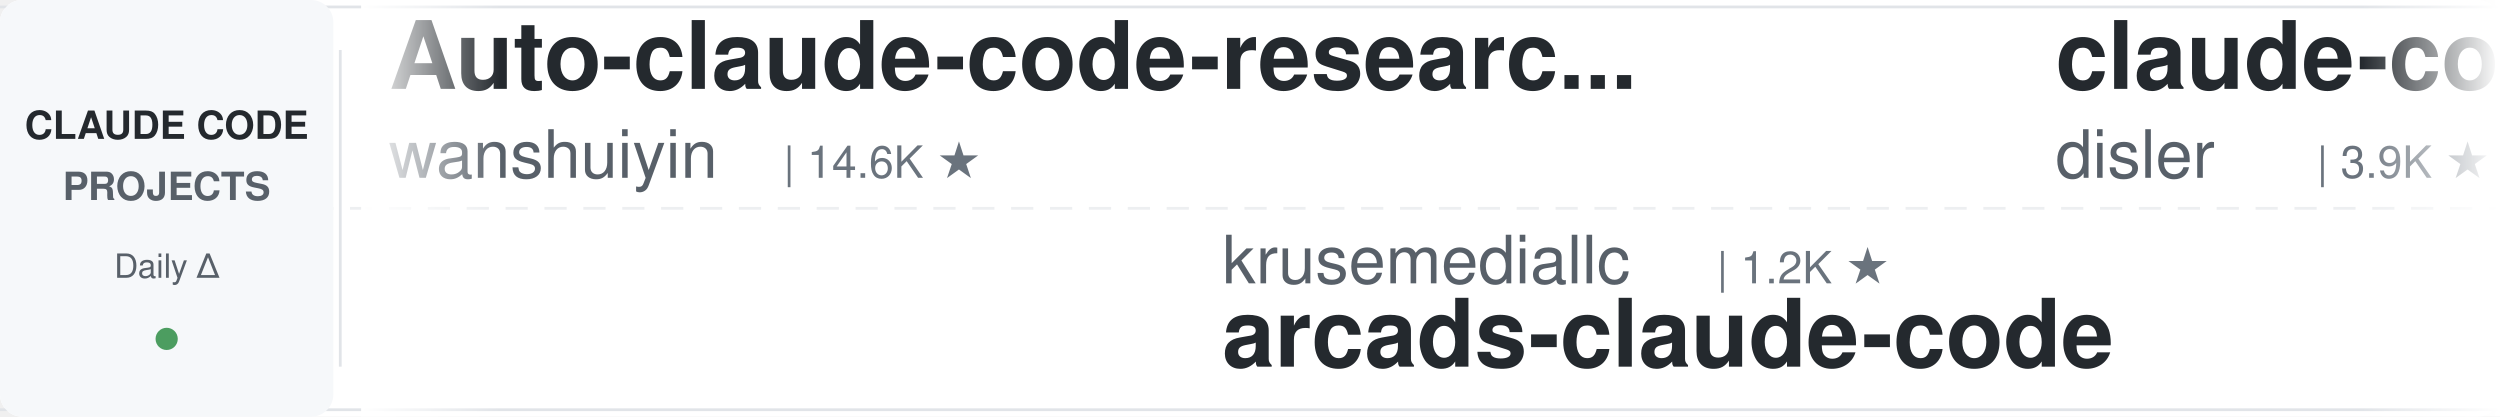
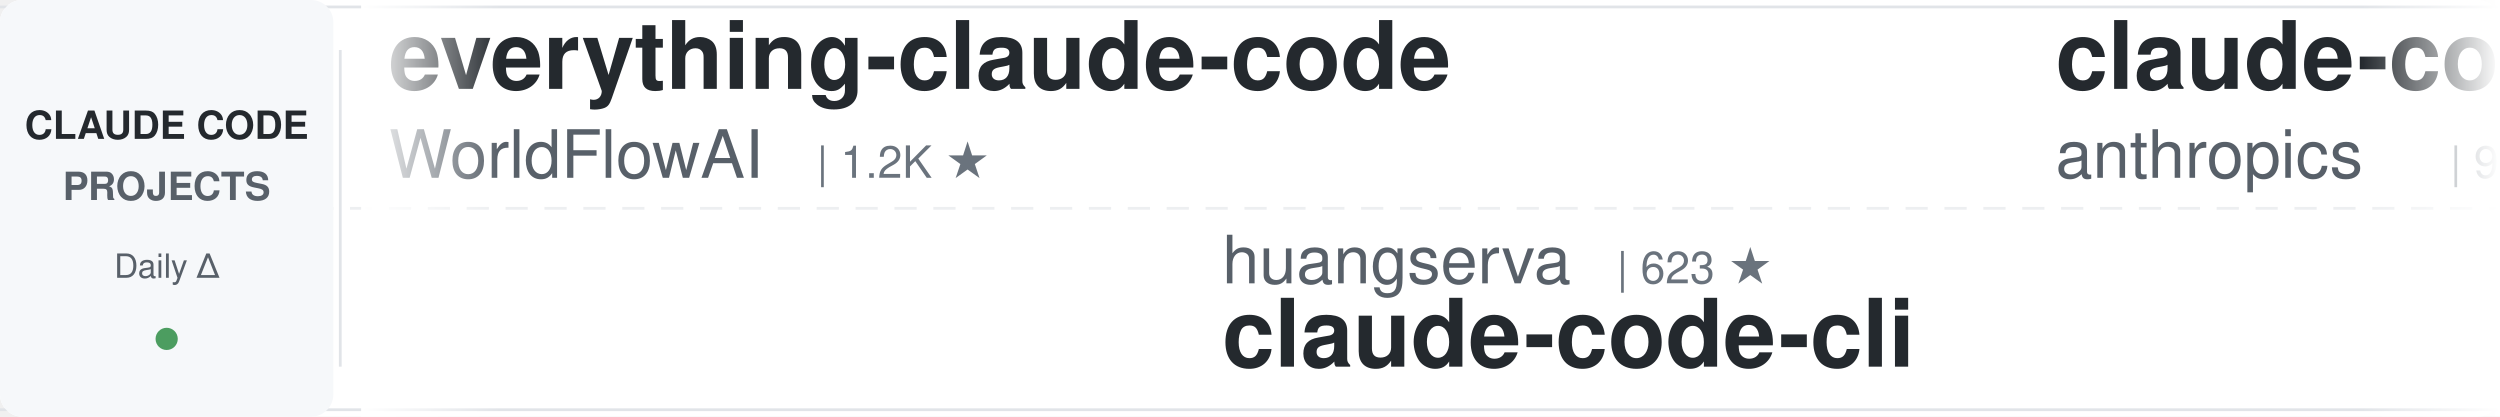
<svg xmlns="http://www.w3.org/2000/svg" width="900" height="150">
  <defs>
    <linearGradient id="leftFade" x1="0%" y1="0%" x2="100%" y2="0%">
      <stop offset="0%" style="stop-color:#ffffff;stop-opacity:1" />
      <stop offset="100%" style="stop-color:#ffffff;stop-opacity:0" />
    </linearGradient>
    <linearGradient id="rightFade" x1="0%" y1="0%" x2="100%" y2="0%">
      <stop offset="0%" style="stop-color:#ffffff;stop-opacity:0" />
      <stop offset="100%" style="stop-color:#ffffff;stop-opacity:1" />
    </linearGradient>
  </defs>
  <rect width="900" height="150" fill="#ffffff" rx="8" />
  <rect x="0" y="2" width="900" height="1" fill="#e1e4e8" />
  <rect x="0" y="147" width="900" height="1" fill="#e1e4e8" />
  <line x1="0" y1="75" x2="900" y2="75" stroke="#e1e4e8" stroke-width="1" stroke-dasharray="8 6" opacity="0.6" />
  <rect x="0" y="0" width="120" height="150" fill="#f6f8fa" rx="8" />
  <text x="60" y="50" font-family="-apple-system, BlinkMacSystemFont, 'Segoe UI', Helvetica, Arial, sans-serif" font-size="14" font-weight="600" fill="#24292e" text-anchor="middle">CLAUDE CODE</text>
  <text x="60" y="72" font-family="-apple-system, BlinkMacSystemFont, 'Segoe UI', Helvetica, Arial, sans-serif" font-size="14" font-weight="600" fill="#586069" text-anchor="middle">PROJECTS</text>
  <text x="60" y="100" font-family="-apple-system, BlinkMacSystemFont, 'Segoe UI', Helvetica, Arial, sans-serif" font-size="12" font-weight="500" fill="#586069" text-anchor="middle">Daily Δ</text>
  <circle cx="60" cy="122" r="4" fill="#22863a" opacity="0.8" />
  <rect x="122" y="18" width="1" height="114" fill="#e1e4e8" />
  <clipPath id="tickerClip">
    <rect x="130" y="0" width="770" height="150" />
  </clipPath>
  <g clip-path="url(#tickerClip)">
    <g id="tickerItems">
      <animateTransform attributeName="transform" attributeType="XML" type="translate" from="0 0" to="-3000 0" dur="54s" repeatCount="indefinite" />
      <g transform="translate(0, 0)">
-         <text x="140" y="32" font-family="-apple-system, BlinkMacSystemFont, 'Segoe UI', Helvetica, Arial, sans-serif" font-size="34" font-weight="600" fill="#24292e">Auto-claude-code-researc...</text>
-         <text x="140" y="64" font-family="-apple-system, BlinkMacSystemFont, 'Segoe UI', Helvetica, Arial, sans-serif" font-size="24" font-weight="400" fill="#586069">wanshuiyin</text>
-         <text x="282" y="64" font-family="-apple-system, BlinkMacSystemFont, 'Segoe UI', Helvetica, Arial, sans-serif" font-size="16" font-weight="500" fill="#6a737d">| 14.6K ★</text>
+         <text x="140" y="32" font-family="-apple-system, BlinkMacSystemFont, 'Segoe UI', Helvetica, Arial, sans-serif" font-size="34" font-weight="600" fill="#24292e">everything-claude-code</text>
+         <text x="140" y="64" font-family="-apple-system, BlinkMacSystemFont, 'Segoe UI', Helvetica, Arial, sans-serif" font-size="24" font-weight="400" fill="#586069">WorldFlowAI</text>
+         <text x="294" y="64" font-family="-apple-system, BlinkMacSystemFont, 'Segoe UI', Helvetica, Arial, sans-serif" font-size="16" font-weight="500" fill="#6a737d">| 1.2K ★</text>
      </g>
      <g transform="translate(300, 0)">
-         <text x="140" y="102" font-family="-apple-system, BlinkMacSystemFont, 'Segoe UI', Helvetica, Arial, sans-serif" font-size="24" font-weight="400" fill="#586069">krusemediallc</text>
-         <text x="318" y="102" font-family="-apple-system, BlinkMacSystemFont, 'Segoe UI', Helvetica, Arial, sans-serif" font-size="16" font-weight="500" fill="#6a737d">| 1.2K ★</text>
-         <text x="140" y="132" font-family="-apple-system, BlinkMacSystemFont, 'Segoe UI', Helvetica, Arial, sans-serif" font-size="34" font-weight="600" fill="#24292e">arcads-claude-code</text>
+         <text x="140" y="102" font-family="-apple-system, BlinkMacSystemFont, 'Segoe UI', Helvetica, Arial, sans-serif" font-size="24" font-weight="400" fill="#586069">huangserva</text>
+         <text x="282" y="102" font-family="-apple-system, BlinkMacSystemFont, 'Segoe UI', Helvetica, Arial, sans-serif" font-size="16" font-weight="500" fill="#6a737d">| 623 ★</text>
+         <text x="140" y="132" font-family="-apple-system, BlinkMacSystemFont, 'Segoe UI', Helvetica, Arial, sans-serif" font-size="34" font-weight="600" fill="#24292e">claude-code-cli</text>
      </g>
      <g transform="translate(600, 0)">
-         <text x="140" y="32" font-family="-apple-system, BlinkMacSystemFont, 'Segoe UI', Helvetica, Arial, sans-serif" font-size="34" font-weight="600" fill="#24292e">claude-code-hooks-master...</text>
-         <text x="140" y="64" font-family="-apple-system, BlinkMacSystemFont, 'Segoe UI', Helvetica, Arial, sans-serif" font-size="24" font-weight="400" fill="#586069">disler</text>
-         <text x="234" y="64" font-family="-apple-system, BlinkMacSystemFont, 'Segoe UI', Helvetica, Arial, sans-serif" font-size="16" font-weight="500" fill="#6a737d">| 3.9K ★</text>
+         <text x="140" y="32" font-family="-apple-system, BlinkMacSystemFont, 'Segoe UI', Helvetica, Arial, sans-serif" font-size="34" font-weight="600" fill="#24292e">claude-code-base-action</text>
+         <text x="140" y="64" font-family="-apple-system, BlinkMacSystemFont, 'Segoe UI', Helvetica, Arial, sans-serif" font-size="24" font-weight="400" fill="#586069">anthropics</text>
+         <text x="282" y="64" font-family="-apple-system, BlinkMacSystemFont, 'Segoe UI', Helvetica, Arial, sans-serif" font-size="16" font-weight="500" fill="#6a737d">| 944 ★</text>
      </g>
      <g transform="translate(900, 0)">
-         <text x="140" y="102" font-family="-apple-system, BlinkMacSystemFont, 'Segoe UI', Helvetica, Arial, sans-serif" font-size="24" font-weight="400" fill="#586069">hangsman</text>
-         <text x="258" y="102" font-family="-apple-system, BlinkMacSystemFont, 'Segoe UI', Helvetica, Arial, sans-serif" font-size="16" font-weight="500" fill="#6a737d">| 793 ★</text>
-         <text x="140" y="132" font-family="-apple-system, BlinkMacSystemFont, 'Segoe UI', Helvetica, Arial, sans-serif" font-size="34" font-weight="600" fill="#24292e">claude-code-source</text>
+         <text x="140" y="102" font-family="-apple-system, BlinkMacSystemFont, 'Segoe UI', Helvetica, Arial, sans-serif" font-size="24" font-weight="400" fill="#586069">lintsinghua</text>
+         <text x="294" y="102" font-family="-apple-system, BlinkMacSystemFont, 'Segoe UI', Helvetica, Arial, sans-serif" font-size="16" font-weight="500" fill="#6a737d">| 4.1K ★</text>
+         <text x="140" y="132" font-family="-apple-system, BlinkMacSystemFont, 'Segoe UI', Helvetica, Arial, sans-serif" font-size="34" font-weight="600" fill="#24292e">claude-code-book</text>
      </g>
      <g transform="translate(1200, 0)">
-         <text x="140" y="32" font-family="-apple-system, BlinkMacSystemFont, 'Segoe UI', Helvetica, Arial, sans-serif" font-size="34" font-weight="600" fill="#24292e">claude-code-ultimate-gui...</text>
-         <text x="140" y="64" font-family="-apple-system, BlinkMacSystemFont, 'Segoe UI', Helvetica, Arial, sans-serif" font-size="24" font-weight="400" fill="#586069">FlorianBruniaux</text>
-         <text x="342" y="64" font-family="-apple-system, BlinkMacSystemFont, 'Segoe UI', Helvetica, Arial, sans-serif" font-size="16" font-weight="500" fill="#6a737d">| 5.7K ★</text>
+         <text x="140" y="32" font-family="-apple-system, BlinkMacSystemFont, 'Segoe UI', Helvetica, Arial, sans-serif" font-size="34" font-weight="600" fill="#24292e">andrej-karpathy-skills</text>
+         <text x="140" y="64" font-family="-apple-system, BlinkMacSystemFont, 'Segoe UI', Helvetica, Arial, sans-serif" font-size="24" font-weight="400" fill="#586069">multica-ai</text>
+         <text x="282" y="64" font-family="-apple-system, BlinkMacSystemFont, 'Segoe UI', Helvetica, Arial, sans-serif" font-size="16" font-weight="500" fill="#6a737d">| 202.1K ★</text>
      </g>
      <g transform="translate(1500, 0)">
-         <text x="140" y="102" font-family="-apple-system, BlinkMacSystemFont, 'Segoe UI', Helvetica, Arial, sans-serif" font-size="24" font-weight="400" fill="#586069">Windy3f3f3f3f</text>
-         <text x="318" y="102" font-family="-apple-system, BlinkMacSystemFont, 'Segoe UI', Helvetica, Arial, sans-serif" font-size="16" font-weight="500" fill="#6a737d">| 3.4K ★</text>
-         <text x="140" y="132" font-family="-apple-system, BlinkMacSystemFont, 'Segoe UI', Helvetica, Arial, sans-serif" font-size="34" font-weight="600" fill="#24292e">how-claude-code-works</text>
+         <text x="140" y="102" font-family="-apple-system, BlinkMacSystemFont, 'Segoe UI', Helvetica, Arial, sans-serif" font-size="24" font-weight="400" fill="#586069">ding113</text>
+         <text x="246" y="102" font-family="-apple-system, BlinkMacSystemFont, 'Segoe UI', Helvetica, Arial, sans-serif" font-size="16" font-weight="500" fill="#6a737d">| 3.3K ★</text>
+         <text x="140" y="132" font-family="-apple-system, BlinkMacSystemFont, 'Segoe UI', Helvetica, Arial, sans-serif" font-size="34" font-weight="600" fill="#24292e">claude-code-hub</text>
      </g>
      <g transform="translate(1800, 0)">
-         <text x="140" y="32" font-family="-apple-system, BlinkMacSystemFont, 'Segoe UI', Helvetica, Arial, sans-serif" font-size="34" font-weight="600" fill="#24292e">claude-code-source</text>
-         <text x="140" y="64" font-family="-apple-system, BlinkMacSystemFont, 'Segoe UI', Helvetica, Arial, sans-serif" font-size="24" font-weight="400" fill="#586069">AprilNEA</text>
-         <text x="258" y="64" font-family="-apple-system, BlinkMacSystemFont, 'Segoe UI', Helvetica, Arial, sans-serif" font-size="16" font-weight="500" fill="#6a737d">| 391 ★</text>
+         <text x="140" y="32" font-family="-apple-system, BlinkMacSystemFont, 'Segoe UI', Helvetica, Arial, sans-serif" font-size="34" font-weight="600" fill="#24292e">claude_code_src</text>
+         <text x="140" y="64" font-family="-apple-system, BlinkMacSystemFont, 'Segoe UI', Helvetica, Arial, sans-serif" font-size="24" font-weight="400" fill="#586069">ponponon</text>
+         <text x="258" y="64" font-family="-apple-system, BlinkMacSystemFont, 'Segoe UI', Helvetica, Arial, sans-serif" font-size="16" font-weight="500" fill="#6a737d">| 2.3K ★</text>
      </g>
      <g transform="translate(2100, 0)">
-         <text x="140" y="102" font-family="-apple-system, BlinkMacSystemFont, 'Segoe UI', Helvetica, Arial, sans-serif" font-size="24" font-weight="400" fill="#586069">1rgs</text>
-         <text x="210" y="102" font-family="-apple-system, BlinkMacSystemFont, 'Segoe UI', Helvetica, Arial, sans-serif" font-size="16" font-weight="500" fill="#6a737d">| 3.7K ★</text>
-         <text x="140" y="132" font-family="-apple-system, BlinkMacSystemFont, 'Segoe UI', Helvetica, Arial, sans-serif" font-size="34" font-weight="600" fill="#24292e">claude-code-proxy</text>
+         <text x="140" y="102" font-family="-apple-system, BlinkMacSystemFont, 'Segoe UI', Helvetica, Arial, sans-serif" font-size="24" font-weight="400" fill="#586069">shanraisshan</text>
+         <text x="306" y="102" font-family="-apple-system, BlinkMacSystemFont, 'Segoe UI', Helvetica, Arial, sans-serif" font-size="16" font-weight="500" fill="#6a737d">| 64.4K ★</text>
+         <text x="140" y="132" font-family="-apple-system, BlinkMacSystemFont, 'Segoe UI', Helvetica, Arial, sans-serif" font-size="34" font-weight="600" fill="#24292e">claude-code-best-practic...</text>
      </g>
      <g transform="translate(2400, 0)">
-         <text x="140" y="32" font-family="-apple-system, BlinkMacSystemFont, 'Segoe UI', Helvetica, Arial, sans-serif" font-size="34" font-weight="600" fill="#24292e">claude-code-proxy</text>
-         <text x="140" y="64" font-family="-apple-system, BlinkMacSystemFont, 'Segoe UI', Helvetica, Arial, sans-serif" font-size="24" font-weight="400" fill="#586069">fuergaosi233</text>
-         <text x="306" y="64" font-family="-apple-system, BlinkMacSystemFont, 'Segoe UI', Helvetica, Arial, sans-serif" font-size="16" font-weight="500" fill="#6a737d">| 2.8K ★</text>
+         <text x="140" y="32" font-family="-apple-system, BlinkMacSystemFont, 'Segoe UI', Helvetica, Arial, sans-serif" font-size="34" font-weight="600" fill="#24292e">claude-code-source-build</text>
+         <text x="140" y="64" font-family="-apple-system, BlinkMacSystemFont, 'Segoe UI', Helvetica, Arial, sans-serif" font-size="24" font-weight="400" fill="#586069">andrew-kramer-inno</text>
+         <text x="378" y="64" font-family="-apple-system, BlinkMacSystemFont, 'Segoe UI', Helvetica, Arial, sans-serif" font-size="16" font-weight="500" fill="#6a737d">| 593 ★</text>
      </g>
      <g transform="translate(2700, 0)">
-         <text x="140" y="102" font-family="-apple-system, BlinkMacSystemFont, 'Segoe UI', Helvetica, Arial, sans-serif" font-size="24" font-weight="400" fill="#586069">frankbria</text>
-         <text x="270" y="102" font-family="-apple-system, BlinkMacSystemFont, 'Segoe UI', Helvetica, Arial, sans-serif" font-size="16" font-weight="500" fill="#6a737d">| 9.6K ★</text>
-         <text x="140" y="132" font-family="-apple-system, BlinkMacSystemFont, 'Segoe UI', Helvetica, Arial, sans-serif" font-size="34" font-weight="600" fill="#24292e">ralph-claude-code</text>
+         <text x="140" y="102" font-family="-apple-system, BlinkMacSystemFont, 'Segoe UI', Helvetica, Arial, sans-serif" font-size="24" font-weight="400" fill="#586069">asgeirtj</text>
+         <text x="258" y="102" font-family="-apple-system, BlinkMacSystemFont, 'Segoe UI', Helvetica, Arial, sans-serif" font-size="16" font-weight="500" fill="#6a737d">| 62.8K ★</text>
+         <text x="140" y="132" font-family="-apple-system, BlinkMacSystemFont, 'Segoe UI', Helvetica, Arial, sans-serif" font-size="34" font-weight="600" fill="#24292e">system_prompts_leaks</text>
      </g>
      <g transform="translate(3000, 0)">
-         <text x="140" y="32" font-family="-apple-system, BlinkMacSystemFont, 'Segoe UI', Helvetica, Arial, sans-serif" font-size="34" font-weight="600" fill="#24292e">Auto-claude-code-researc...</text>
-         <text x="140" y="64" font-family="-apple-system, BlinkMacSystemFont, 'Segoe UI', Helvetica, Arial, sans-serif" font-size="24" font-weight="400" fill="#586069">wanshuiyin</text>
-         <text x="282" y="64" font-family="-apple-system, BlinkMacSystemFont, 'Segoe UI', Helvetica, Arial, sans-serif" font-size="16" font-weight="500" fill="#6a737d">| 14.6K ★</text>
+         <text x="140" y="32" font-family="-apple-system, BlinkMacSystemFont, 'Segoe UI', Helvetica, Arial, sans-serif" font-size="34" font-weight="600" fill="#24292e">everything-claude-code</text>
+         <text x="140" y="64" font-family="-apple-system, BlinkMacSystemFont, 'Segoe UI', Helvetica, Arial, sans-serif" font-size="24" font-weight="400" fill="#586069">WorldFlowAI</text>
+         <text x="294" y="64" font-family="-apple-system, BlinkMacSystemFont, 'Segoe UI', Helvetica, Arial, sans-serif" font-size="16" font-weight="500" fill="#6a737d">| 1.2K ★</text>
      </g>
      <g transform="translate(3300, 0)">
-         <text x="140" y="102" font-family="-apple-system, BlinkMacSystemFont, 'Segoe UI', Helvetica, Arial, sans-serif" font-size="24" font-weight="400" fill="#586069">krusemediallc</text>
-         <text x="318" y="102" font-family="-apple-system, BlinkMacSystemFont, 'Segoe UI', Helvetica, Arial, sans-serif" font-size="16" font-weight="500" fill="#6a737d">| 1.2K ★</text>
-         <text x="140" y="132" font-family="-apple-system, BlinkMacSystemFont, 'Segoe UI', Helvetica, Arial, sans-serif" font-size="34" font-weight="600" fill="#24292e">arcads-claude-code</text>
+         <text x="140" y="102" font-family="-apple-system, BlinkMacSystemFont, 'Segoe UI', Helvetica, Arial, sans-serif" font-size="24" font-weight="400" fill="#586069">huangserva</text>
+         <text x="282" y="102" font-family="-apple-system, BlinkMacSystemFont, 'Segoe UI', Helvetica, Arial, sans-serif" font-size="16" font-weight="500" fill="#6a737d">| 623 ★</text>
+         <text x="140" y="132" font-family="-apple-system, BlinkMacSystemFont, 'Segoe UI', Helvetica, Arial, sans-serif" font-size="34" font-weight="600" fill="#24292e">claude-code-cli</text>
      </g>
      <g transform="translate(3600, 0)">
-         <text x="140" y="32" font-family="-apple-system, BlinkMacSystemFont, 'Segoe UI', Helvetica, Arial, sans-serif" font-size="34" font-weight="600" fill="#24292e">claude-code-hooks-master...</text>
-         <text x="140" y="64" font-family="-apple-system, BlinkMacSystemFont, 'Segoe UI', Helvetica, Arial, sans-serif" font-size="24" font-weight="400" fill="#586069">disler</text>
-         <text x="234" y="64" font-family="-apple-system, BlinkMacSystemFont, 'Segoe UI', Helvetica, Arial, sans-serif" font-size="16" font-weight="500" fill="#6a737d">| 3.9K ★</text>
+         <text x="140" y="32" font-family="-apple-system, BlinkMacSystemFont, 'Segoe UI', Helvetica, Arial, sans-serif" font-size="34" font-weight="600" fill="#24292e">claude-code-base-action</text>
+         <text x="140" y="64" font-family="-apple-system, BlinkMacSystemFont, 'Segoe UI', Helvetica, Arial, sans-serif" font-size="24" font-weight="400" fill="#586069">anthropics</text>
+         <text x="282" y="64" font-family="-apple-system, BlinkMacSystemFont, 'Segoe UI', Helvetica, Arial, sans-serif" font-size="16" font-weight="500" fill="#6a737d">| 944 ★</text>
      </g>
      <g transform="translate(3900, 0)">
-         <text x="140" y="102" font-family="-apple-system, BlinkMacSystemFont, 'Segoe UI', Helvetica, Arial, sans-serif" font-size="24" font-weight="400" fill="#586069">hangsman</text>
-         <text x="258" y="102" font-family="-apple-system, BlinkMacSystemFont, 'Segoe UI', Helvetica, Arial, sans-serif" font-size="16" font-weight="500" fill="#6a737d">| 793 ★</text>
-         <text x="140" y="132" font-family="-apple-system, BlinkMacSystemFont, 'Segoe UI', Helvetica, Arial, sans-serif" font-size="34" font-weight="600" fill="#24292e">claude-code-source</text>
+         <text x="140" y="102" font-family="-apple-system, BlinkMacSystemFont, 'Segoe UI', Helvetica, Arial, sans-serif" font-size="24" font-weight="400" fill="#586069">lintsinghua</text>
+         <text x="294" y="102" font-family="-apple-system, BlinkMacSystemFont, 'Segoe UI', Helvetica, Arial, sans-serif" font-size="16" font-weight="500" fill="#6a737d">| 4.1K ★</text>
+         <text x="140" y="132" font-family="-apple-system, BlinkMacSystemFont, 'Segoe UI', Helvetica, Arial, sans-serif" font-size="34" font-weight="600" fill="#24292e">claude-code-book</text>
      </g>
    </g>
  </g>
  <rect x="130" y="0" width="50" height="150" fill="url(#leftFade)" />
  <rect x="850" y="0" width="50" height="150" fill="url(#rightFade)" />
</svg>
